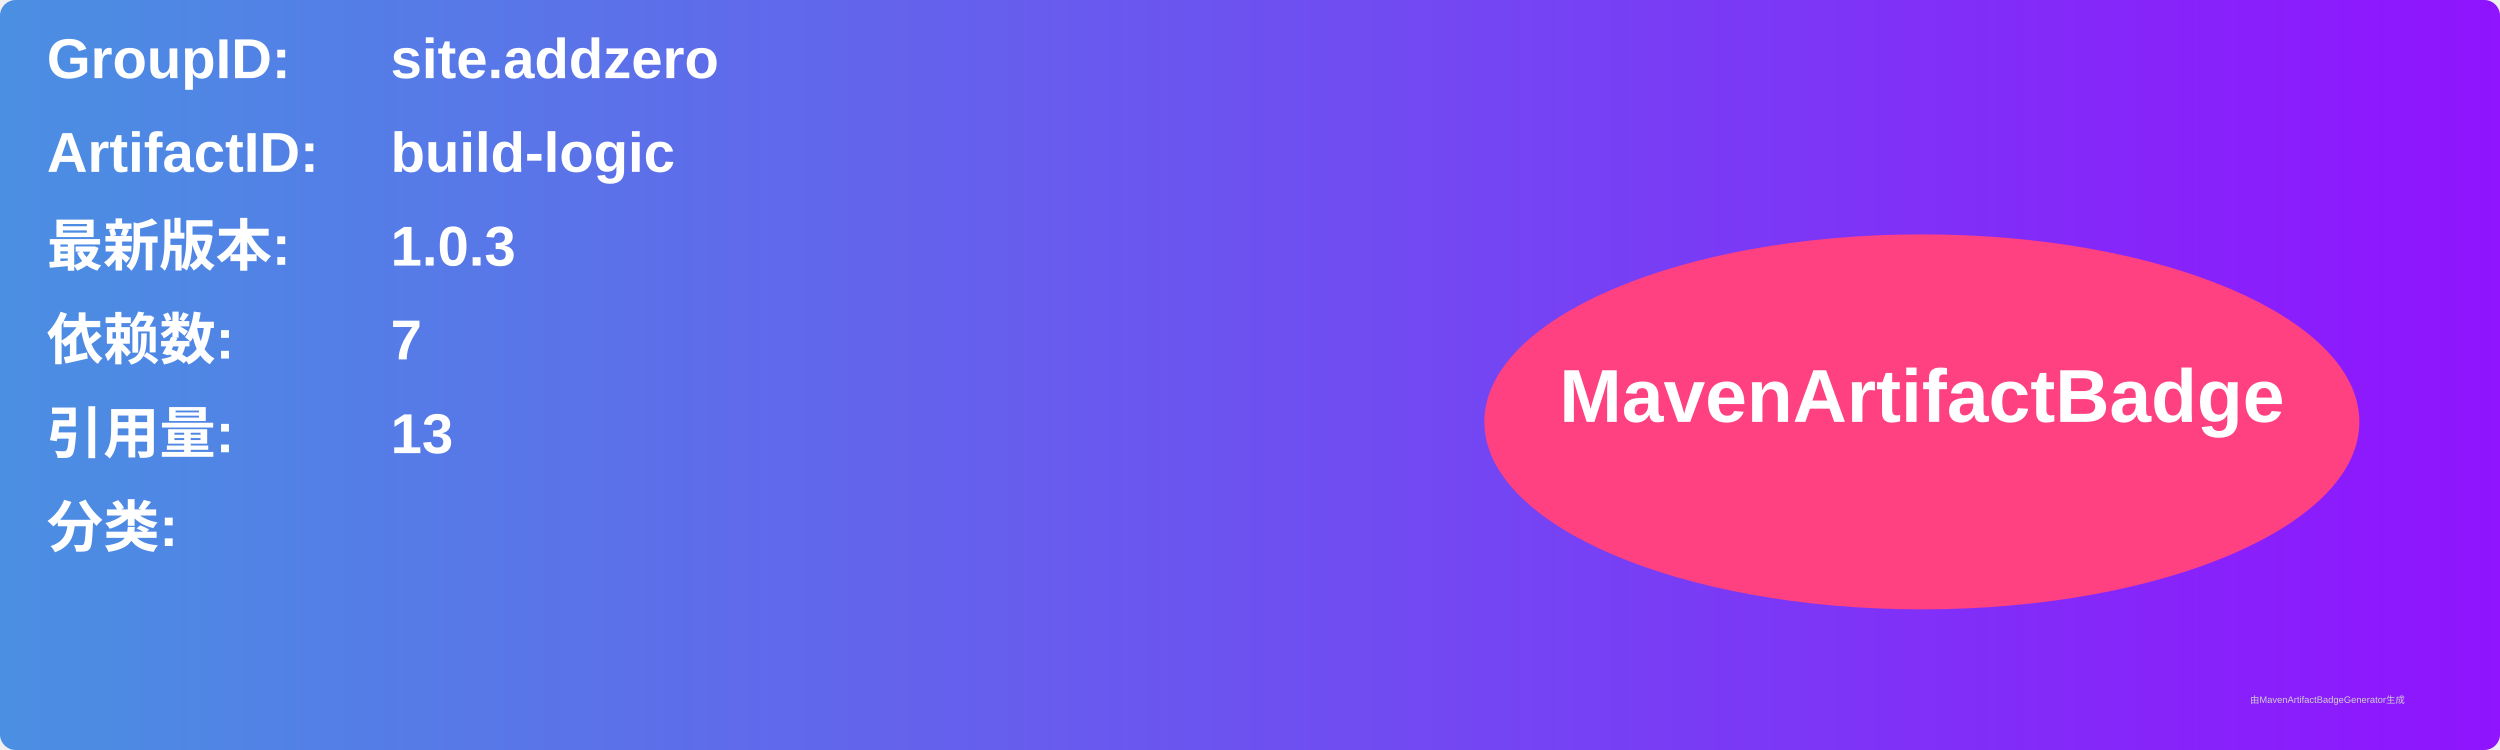
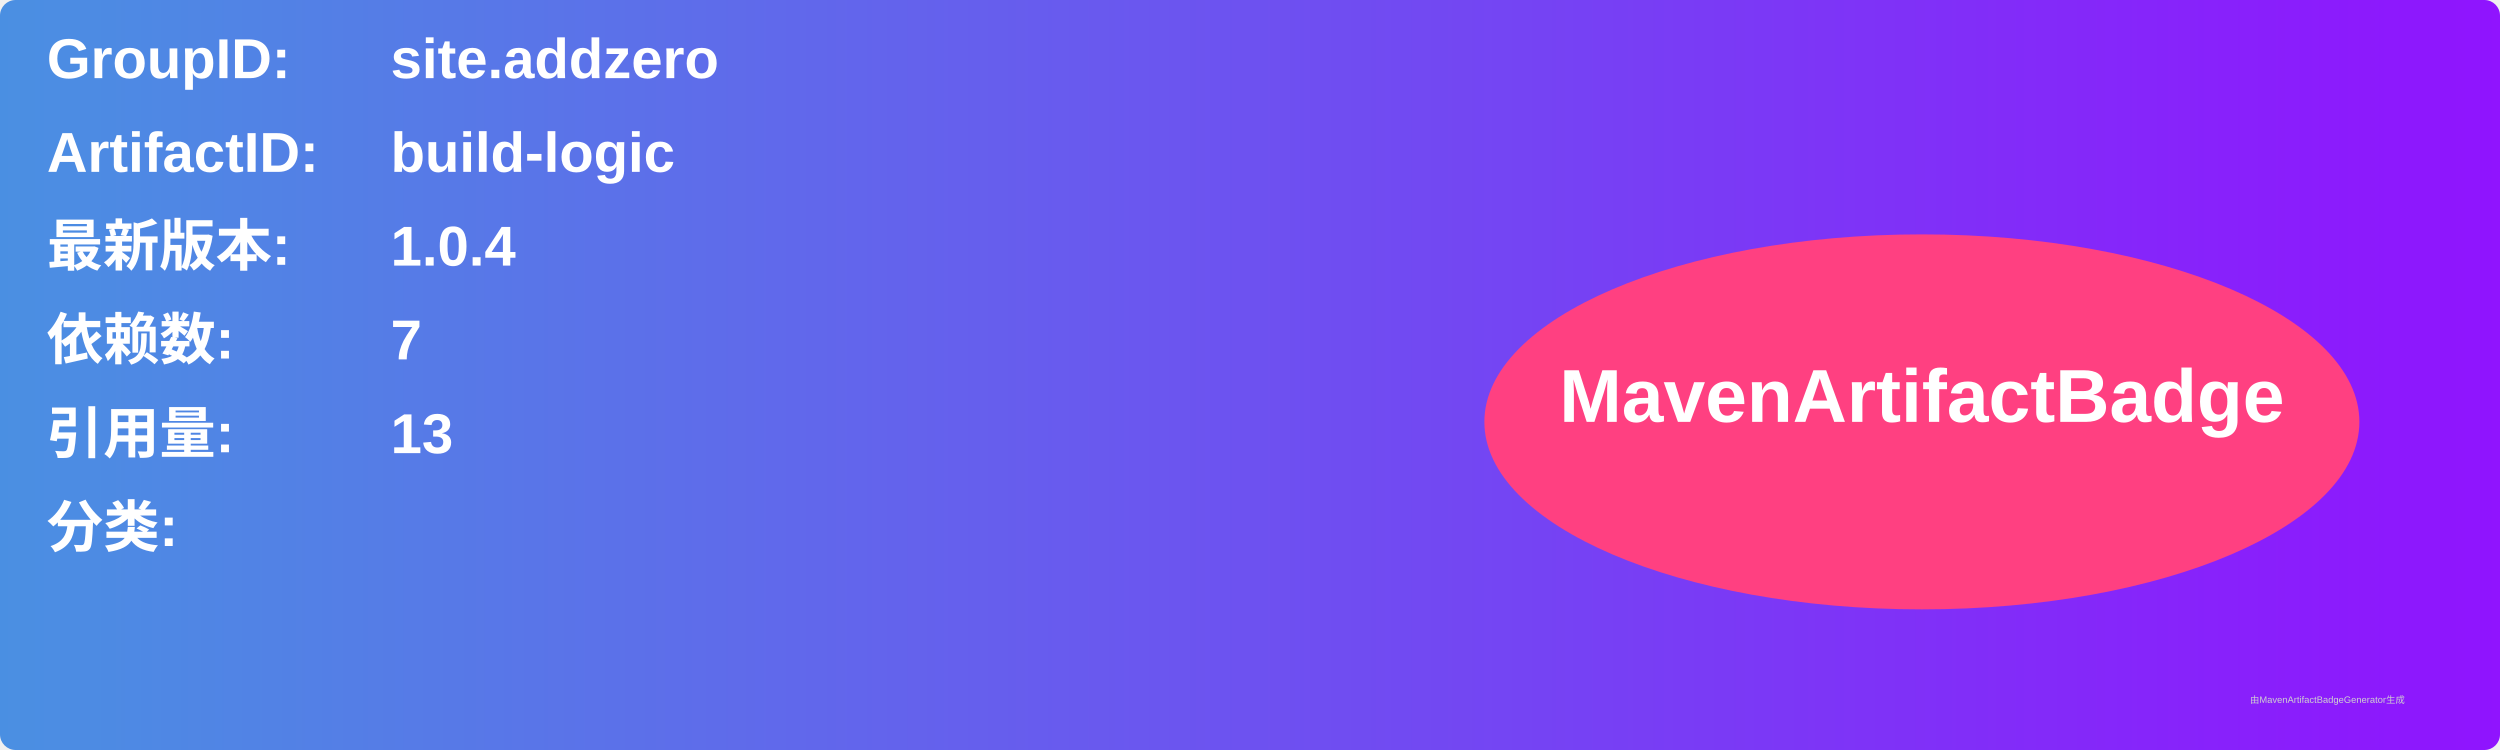
<svg xmlns="http://www.w3.org/2000/svg" width="800" height="240" viewBox="0 0 800 240">
  <linearGradient id="grad" x1="0%" y1="0%" x2="100%" y2="0%">
    <stop offset="0%" stop-color="#4a90e2" />
    <stop offset="100%" stop-color="#9013fe" />
  </linearGradient>
  <rect width="100%" height="100%" rx="5" ry="5" fill="url(#grad)" />
  <g transform="translate(15, 15)">
    <text x="0" y="10" font-family="Arial" font-size="18" fill="white" font-weight="bold" width="260">GroupID:</text>
    <text x="110" y="10" font-family="Arial" font-size="18" fill="white" font-weight="bold" width="460">site.addzero</text>
    <text x="0" y="40" font-family="Arial" font-size="18" fill="white" font-weight="bold" width="260">ArtifactID:</text>
    <text x="110" y="40" font-family="Arial" font-size="18" fill="white" font-weight="bold" width="460">build-logic</text>
    <text x="0" y="70" font-family="Arial" font-size="18" fill="white" font-weight="bold">最新版本:</text>
    <text x="110" y="70" font-family="Arial" font-size="18" fill="white" font-weight="bold">
-       <tspan font-weight="bold">1.0.3</tspan>
+       <tspan font-weight="bold">1.0.4</tspan>
    </text>
    <text x="0" y="100" font-family="Arial" font-size="18" fill="white" font-weight="bold">依赖数: </text>
    <text x="110" y="100" font-family="Arial" font-size="18" fill="white">
      <tspan font-weight="bold">7</tspan>
    </text>
    <text x="0" y="130" font-family="Arial" font-size="18" fill="white" font-weight="bold">引用量: </text>
    <text x="110" y="130" font-family="Arial" font-size="18" fill="white">
      <tspan font-weight="bold">13</tspan>
    </text>
    <text x="0" y="160" font-family="Arial" font-size="18" fill="white" font-weight="bold">分类:</text>
    <text x="10" y="190" font-family="Arial" font-size="10" fill="white">
      <tspan font-weight="bold" />
    </text>
    <ellipse cx="600" cy="120" rx="140" ry="60" fill="#ff4081" />
    <text x="600" y="120" text-anchor="middle" font-family="Arial" font-size="24" fill="white" font-weight="bold">MavenArtifactBadge</text>
  </g>
  <text x="720" y="225" font-family="Arial" font-size="3" fill="#d0d0d0">由MavenArtifactBadgeGenerator生成</text>
</svg>
